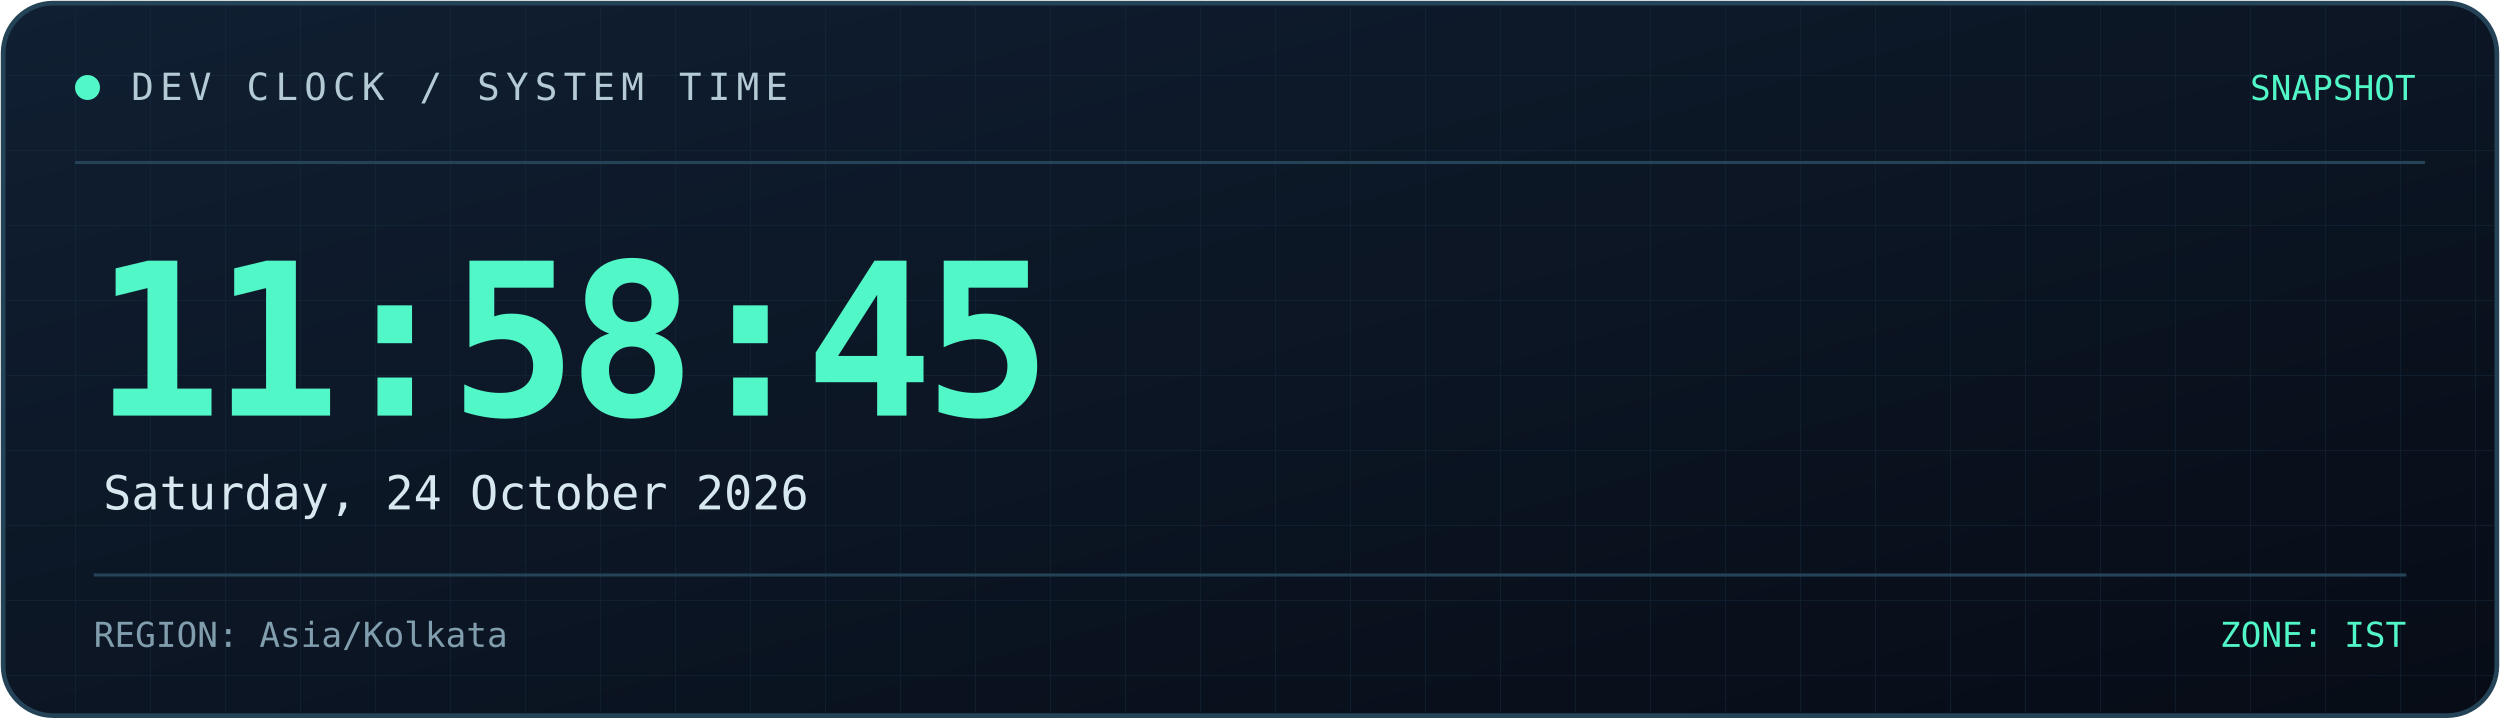
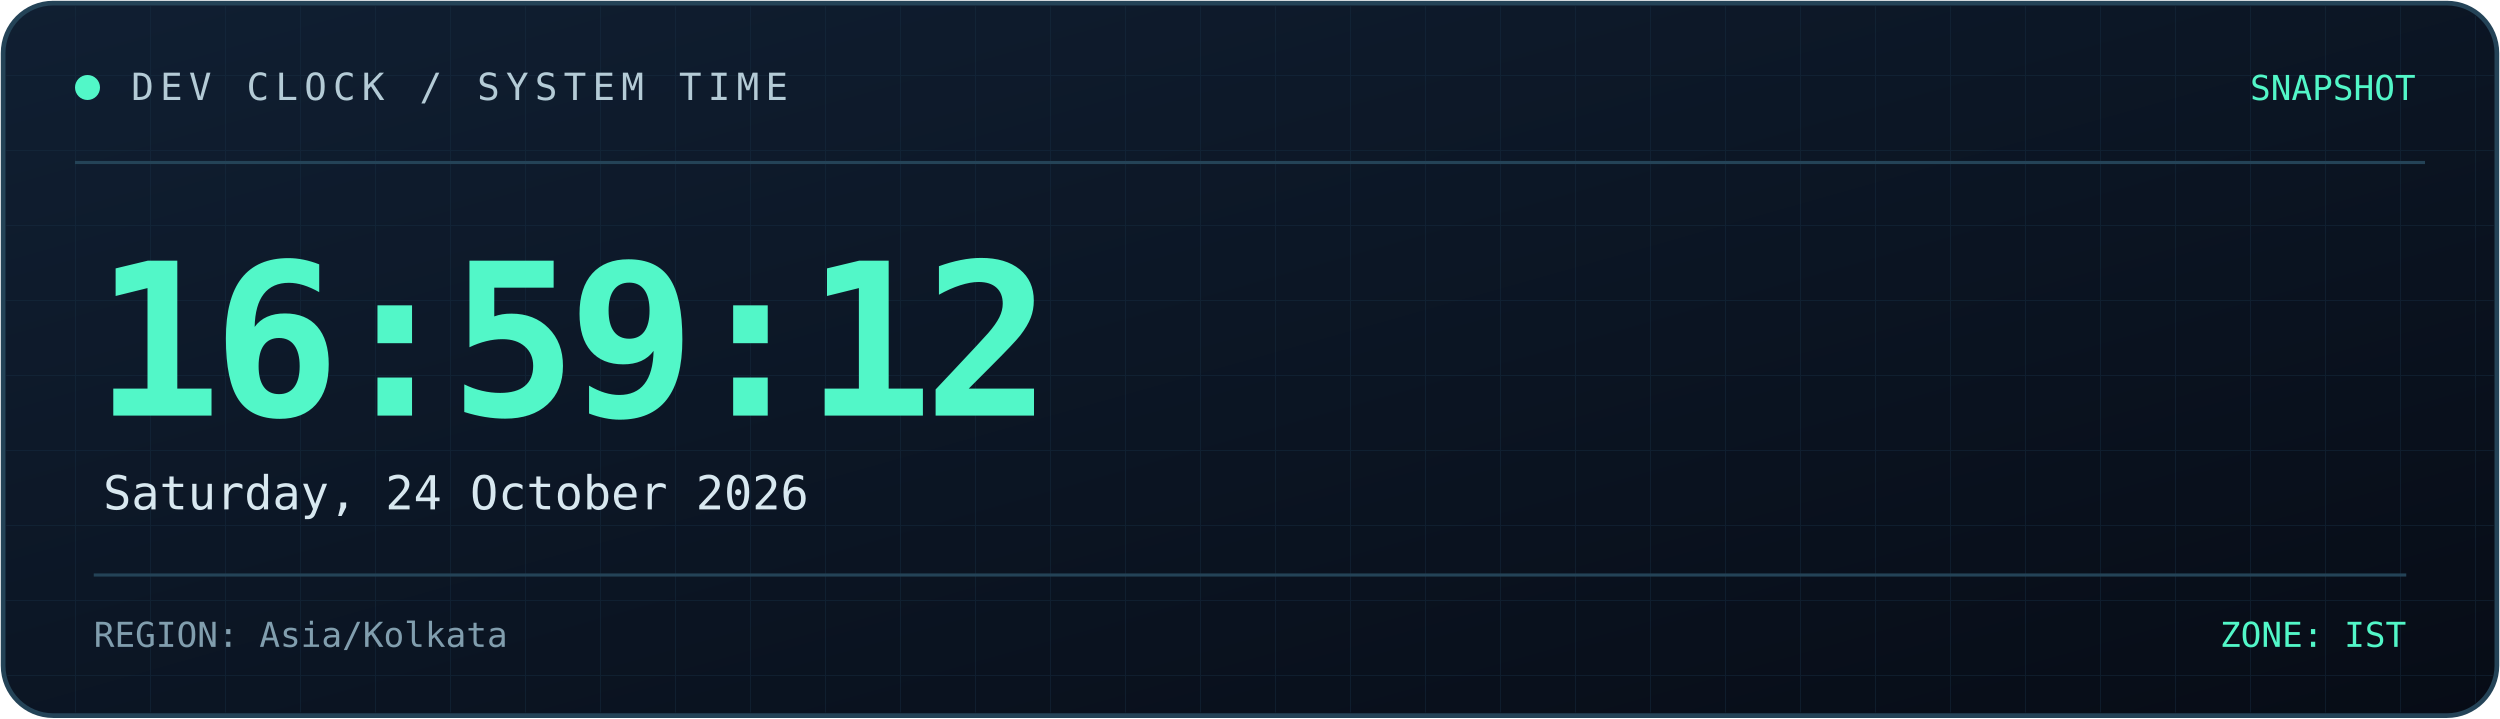
<svg xmlns="http://www.w3.org/2000/svg" width="800" height="230" viewBox="0 0 800 230" role="img" aria-labelledby="title desc">
  <defs>
    <linearGradient id="bg" x1="0" y1="0" x2="1" y2="1">
      <stop offset="0%" stop-color="#101f32" />
      <stop offset="100%" stop-color="#070c16" />
    </linearGradient>
    <linearGradient id="line" x1="0" y1="0" x2="1" y2="0">
      <stop offset="0%" stop-color="#52f7c8" />
      <stop offset="100%" stop-color="#398bff" />
    </linearGradient>
    <pattern id="grid" width="24" height="24" patternUnits="userSpaceOnUse">
      <path d="M24 0H0V24" fill="none" stroke="#173044" stroke-width="0.6" />
    </pattern>
  </defs>
  <rect x="1" y="1" width="798" height="228" rx="16" fill="url(#bg)" stroke="#244357" stroke-width="1.5" />
  <rect x="2" y="2" width="796" height="226" rx="15" fill="url(#grid)" opacity="0.45" />
  <path d="M24 52H776" stroke="#244357" />
  <path d="M24 53H185" stroke="url(#line)" stroke-width="2" />
  <circle cx="28" cy="28" r="4" fill="#52f7c8" />
  <text x="42" y="32" fill="#b4cbd6" font-size="12" font-family="monospace" letter-spacing="2">
    DEV CLOCK / SYSTEM TIME
  </text>
  <text x="773" y="32" text-anchor="end" fill="#52f7c8" font-size="11" font-family="monospace">
    SNAPSHOT
  </text>
  <text x="30" y="133" fill="#52f7c8" font-size="68" font-weight="700" font-family="monospace" letter-spacing="-3">
-     11:58:45
+     16:59:12
  </text>
  <text x="33" y="163" fill="#d8e8f0" font-size="15" font-family="monospace">
    Saturday, 24 October 2026
  </text>
  <path d="M30 184H770" stroke="#244357" />
  <text x="30" y="207" fill="#819eae" font-size="11" font-family="monospace">
    REGION: Asia/Kolkata
  </text>
  <text x="770" y="207" text-anchor="end" fill="#52f7c8" font-size="11" font-family="monospace">
    ZONE: IST
  </text>
</svg>
